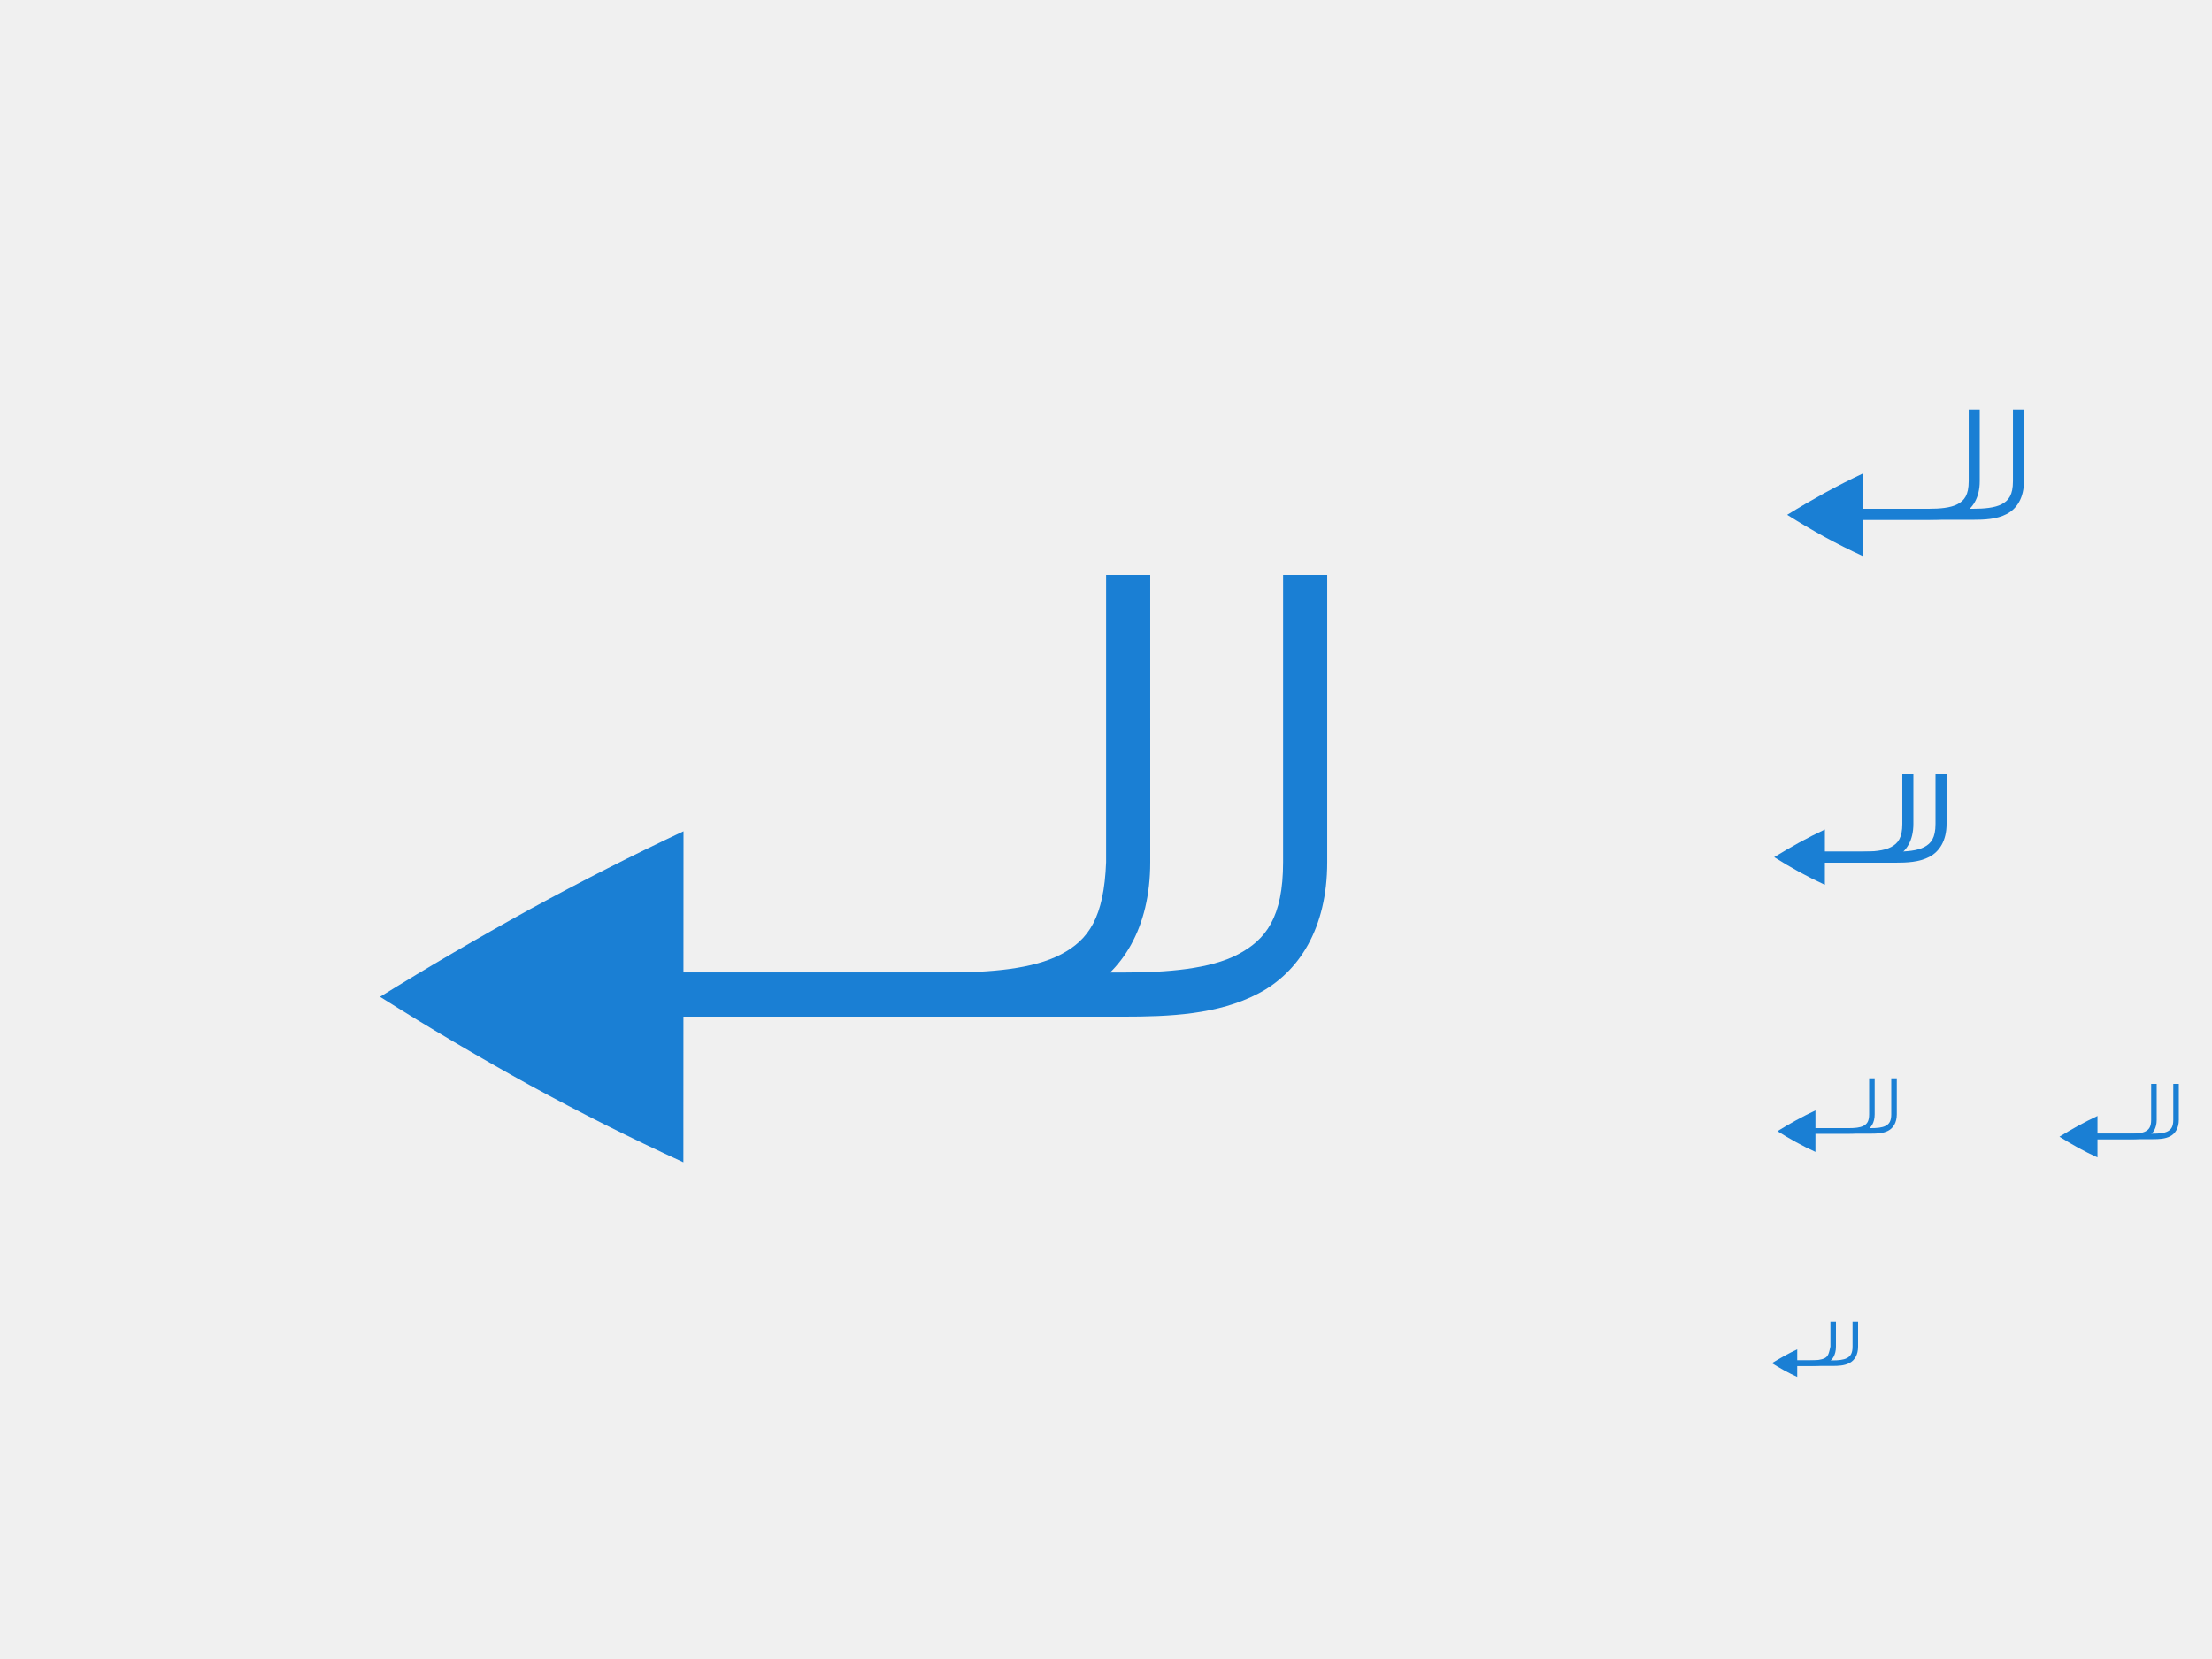
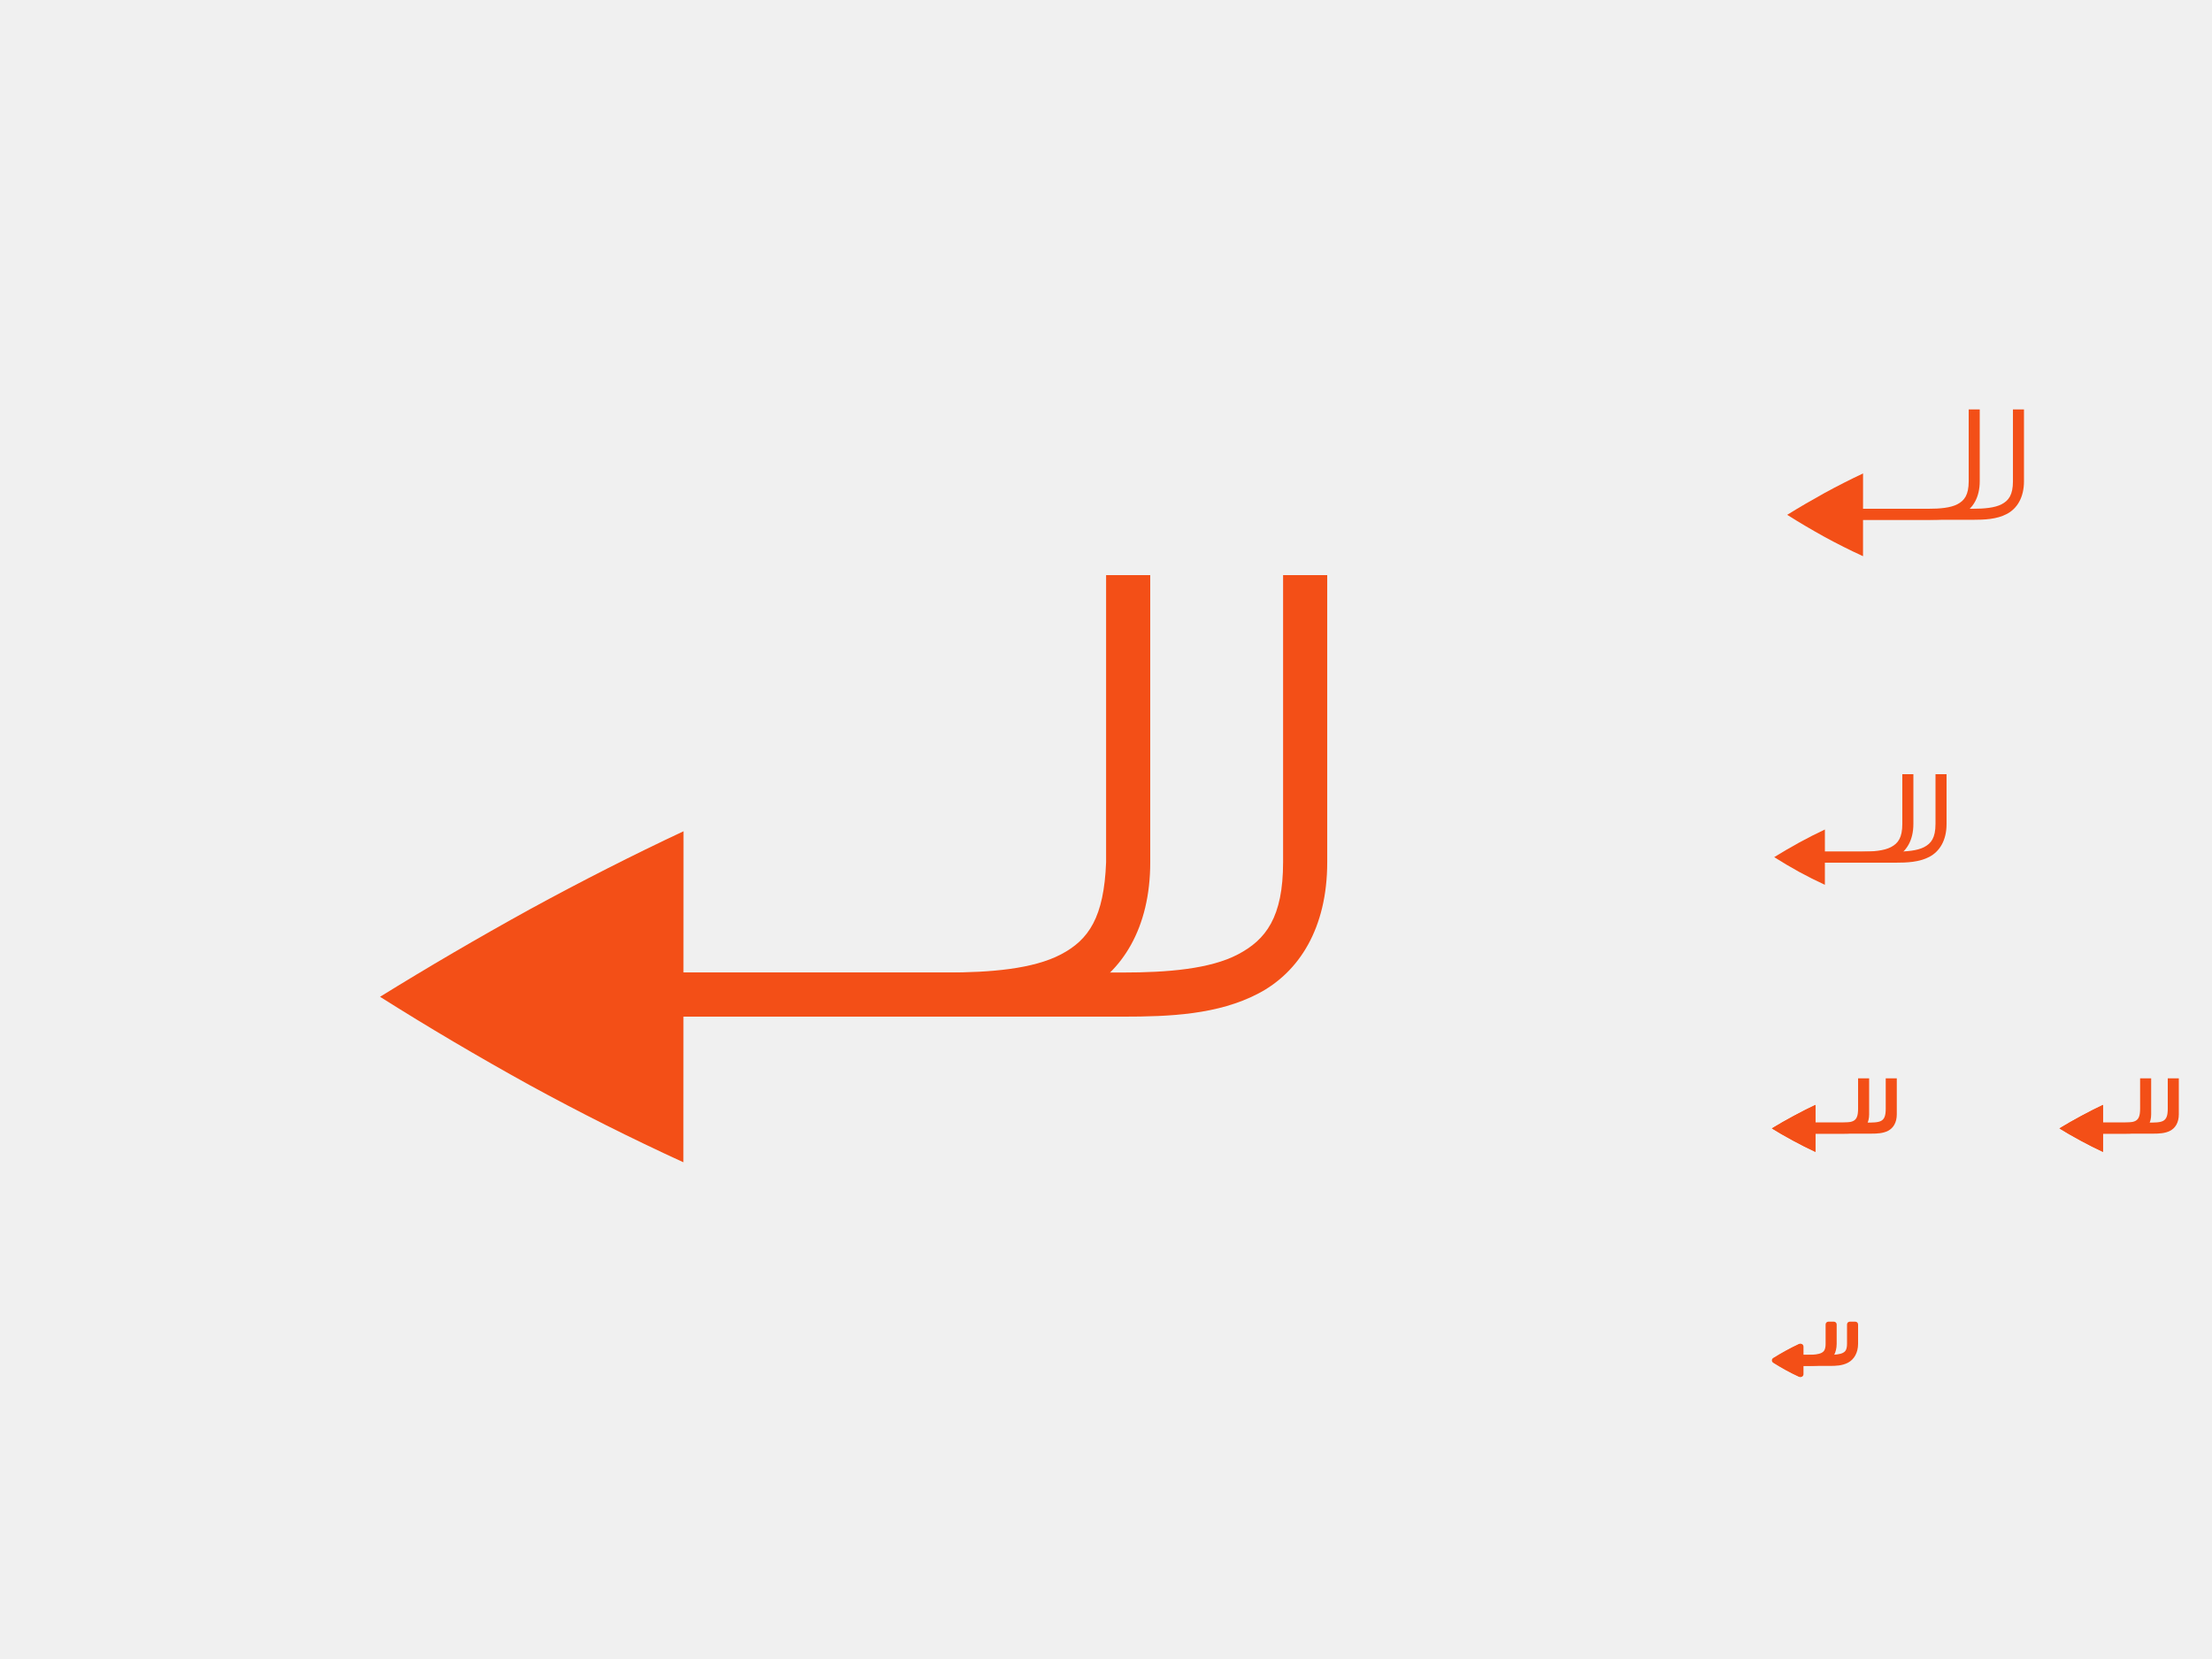
<svg xmlns="http://www.w3.org/2000/svg" xmlns:ns1="http://www.openswatchbook.org/uri/2009/osb" xmlns:xlink="http://www.w3.org/1999/xlink" width="400" height="300" id="svg11300" version="1.0" style="display:inline;enable-background:new">
  <defs id="defs3">
    <clipPath clipPathUnits="userSpaceOnUse" id="clipPath9430">
      <path id="path9432" d="m 166.062,-196 h 179.875 C 491.235,-196 512,-175.287 512,-30.125 v 148.25 C 512,263.286 491.235,284 345.938,284 H 166.062 C 20.765,284 0,263.286 0,118.125 V -30.125 C 0,-175.287 20.765,-196 166.062,-196 Z" style="color:#000000;display:inline;overflow:visible;visibility:visible;fill:#ffffff;fill-opacity:1;fill-rule:nonzero;stroke:none;stroke-width:1;marker:none;enable-background:new" />
    </clipPath>
    <clipPath clipPathUnits="userSpaceOnUse" id="clipPath1082">
      <path id="path1084" d="M 361.938,-212 C 507.235,-212 528,-191.287 528,-46.125 V 70.125 C 528,215.286 507.235,236 361.938,236 H 214.062 C 68.765,236 48,215.286 48,70.125 V -46.125 C 48,-191.287 68.765,-212 214.062,-212 Z" style="display:inline;opacity:1;fill:#8c59d9;fill-opacity:1;stroke:none;stroke-width:2;stroke-linecap:round;stroke-linejoin:round;stroke-miterlimit:4;stroke-dasharray:none;stroke-dashoffset:0;stroke-opacity:1;enable-background:new" />
    </clipPath>
    <clipPath clipPathUnits="userSpaceOnUse" id="clipPath994">
      <path style="color:#000000;display:inline;overflow:visible;visibility:visible;fill:#cdcdcd;fill-opacity:1;fill-rule:nonzero;stroke:none;stroke-width:2;stroke-miterlimit:4;stroke-dasharray:none;stroke-opacity:1;marker:none;enable-background:accumulate" d="m 335.731,62 c -8.824,0 -9.774,0.906 -9.73,9.748 V 84 96.252 c -0.043,8.842 0.906,9.748 9.73,9.748 h 16.539 c 8.824,0 9.73,-0.906 9.73,-9.748 V 84 71.748 C 362.001,62.906 361.094,62 352.27,62 Z" id="path996" />
    </clipPath>
    <clipPath clipPathUnits="userSpaceOnUse" id="clipPath994-5">
      <path style="color:#000000;display:inline;overflow:visible;visibility:visible;fill:#cdcdcd;fill-opacity:1;fill-rule:nonzero;stroke:none;stroke-width:2;stroke-miterlimit:4;stroke-dasharray:none;stroke-opacity:1;marker:none;enable-background:accumulate" d="m 335.731,62 c -8.824,0 -9.774,0.906 -9.73,9.748 V 84 96.252 c -0.043,8.842 0.906,9.748 9.73,9.748 h 16.539 c 8.824,0 9.73,-0.906 9.73,-9.748 V 84 71.748 C 362.001,62.906 361.094,62 352.27,62 Z" id="path996-3" />
    </clipPath>
    <clipPath clipPathUnits="userSpaceOnUse" id="clipPath971">
      <path style="color:#000000;display:inline;overflow:visible;visibility:visible;opacity:1;fill:#46a926;fill-opacity:1;fill-rule:nonzero;stroke:none;stroke-width:2;stroke-miterlimit:4;stroke-dasharray:none;stroke-opacity:1;marker:none;enable-background:accumulate" d="m 327.865,189 c -4.412,0 -4.887,0.453 -4.865,4.874 V 200 206.126 C 322.978,210.547 323.453,211 327.865,211 h 8.27 C 340.547,211 341,210.547 341,206.126 V 200 193.874 C 341,189.453 340.547,189 336.135,189 Z" id="path973" />
    </clipPath>
    <clipPath clipPathUnits="userSpaceOnUse" id="clipPath983">
      <path id="path985" d="m 325.096,237 c -2.808,0 -3.11,0.288 -3.096,3.102 V 244 v 3.898 c -0.014,2.813 0.288,3.102 3.096,3.102 h 5.808 C 333.712,251 334,250.712 334,247.898 V 244 240.102 C 334,237.288 333.712,237 330.904,237 Z" style="color:#000000;display:inline;overflow:visible;visibility:visible;opacity:1;fill:#46a926;fill-opacity:1;fill-rule:nonzero;stroke:none;stroke-width:2;stroke-miterlimit:4;stroke-dasharray:none;stroke-opacity:1;marker:none;enable-background:accumulate" />
    </clipPath>
    <clipPath clipPathUnits="userSpaceOnUse" id="clipPath959">
      <path style="color:#000000;display:inline;overflow:visible;visibility:visible;opacity:1;fill:#46a926;fill-opacity:1;fill-rule:nonzero;stroke:none;stroke-width:2;stroke-miterlimit:4;stroke-dasharray:none;stroke-opacity:1;marker:none;enable-background:accumulate" d="m 330.193,134 c -5.615,0 -6.22,0.577 -6.192,6.204 v 7.796 7.796 c -0.028,5.627 0.577,6.204 6.192,6.204 h 11.615 c 5.615,0 6.192,-0.577 6.192,-6.204 v -7.796 -7.796 c 0,-5.627 -0.577,-6.204 -6.192,-6.204 z" id="path961" />
    </clipPath>
    <linearGradient id="linearGradient3045">
      <stop id="stop3047" offset="0" style="stop-color:#847784;stop-opacity:0.996" />
      <stop id="stop3049" offset="1" style="stop-color:#695f69;stop-opacity:1" />
    </linearGradient>
    <linearGradient id="linearGradient4213">
      <stop style="stop-color:#b1d7f3;stop-opacity:1" offset="0" id="stop4215" />
      <stop style="stop-color:#8fafda;stop-opacity:1" offset="1" id="stop4217" />
    </linearGradient>
    <linearGradient ns1:paint="gradient" id="linearGradient5460">
      <stop id="stop5462" offset="0" style="stop-color:#e6e6e6;stop-opacity:1" />
      <stop id="stop5464" offset="1" style="stop-color:#ffffff;stop-opacity:1" />
    </linearGradient>
    <linearGradient ns1:paint="solid" id="linearGradient5476">
      <stop id="stop5478" offset="0" style="stop-color:#772953;stop-opacity:1;" />
    </linearGradient>
    <filter color-interpolation-filters="sRGB" id="filter4154">
      <feComposite operator="arithmetic" k4="0" result="composite1" k1="0" k2="1" k3="0" in2="SourceGraphic" id="feComposite4156" />
      <feColorMatrix in="composite1" result="colormatrix1" values="0" type="saturate" id="feColorMatrix4158" />
      <feFlood flood-color="rgb(72,59,72)" result="flood1" id="feFlood4160" />
      <feBlend in="flood1" in2="colormatrix1" mode="multiply" result="blend1" id="feBlend4162" />
      <feBlend result="blend2" in2="blend1" mode="screen" id="feBlend4164" />
      <feColorMatrix in="blend2" result="colormatrix2" values="1" type="saturate" id="feColorMatrix4166" />
      <feComposite in="colormatrix2" in2="SourceGraphic" result="composite2" operator="in" id="feComposite4168" />
    </filter>
    <clipPath id="clipPath3062" clipPathUnits="userSpaceOnUse">
      <rect y="-194.968" x="34.168" height="445.935" width="475.665" id="rect3064" style="color:#000000;fill:url(#linearGradient3066);fill-opacity:1;fill-rule:nonzero;stroke:none;stroke-width:40;marker:none;visibility:visible;display:inline;overflow:visible;enable-background:new" />
    </clipPath>
    <linearGradient y2="288" x2="256" y1="50" x1="256" gradientTransform="matrix(1.858065,0,0,1.873679,4.438713,-288.6517)" gradientUnits="userSpaceOnUse" id="linearGradient3066" xlink:href="#linearGradient3045" />
    <linearGradient xlink:href="#linearGradient876" id="linearGradient11065" x1="104" y1="44" x2="200" y2="268" gradientUnits="userSpaceOnUse" gradientTransform="translate(18.76629,58.79364)" />
    <linearGradient id="linearGradient876">
      <stop style="stop-color:#1a7fd4;stop-opacity:1;" offset="0" id="stop872" />
      <stop style="stop-color:#37a6e6;stop-opacity:1" offset="1" id="stop874" />
    </linearGradient>
-     <filter style="color-interpolation-filters:sRGB" id="filter3014" x="-1.1359458e-05" width="1" y="-1.7793133e-05" height="1">
+     <filter style="color-interpolation-filters:sRGB" id="filter3014" x="-0" width="1.001" y="-0" height="1.001">
      <feGaussianBlur stdDeviation="0.002" id="feGaussianBlur3016" />
-     </filter>
-     <filter style="color-interpolation-filters:sRGB" id="filter3014-6" x="-1.1359458e-05" width="1" y="-1.7793132e-05" height="1">
-       <feGaussianBlur stdDeviation="0.002" id="feGaussianBlur3016-2" />
    </filter>
    <filter style="color-interpolation-filters:sRGB" id="filter3014-6-7" x="-1.1359458e-05" width="1" y="-1.7793132e-05" height="1">
      <feGaussianBlur stdDeviation="0.002" id="feGaussianBlur3016-2-0" />
    </filter>
    <filter style="color-interpolation-filters:sRGB" id="filter3014-6-7-0" x="-1.1359458e-05" width="1" y="-1.7793132e-05" height="1">
      <feGaussianBlur stdDeviation="0.002" id="feGaussianBlur3016-2-0-6" />
    </filter>
    <filter style="color-interpolation-filters:sRGB" id="filter3014-7" x="-1.1359458e-05" width="1" y="-1.7793132e-05" height="1">
      <feGaussianBlur stdDeviation="0.002" id="feGaussianBlur3016-5" />
+     </filter>
+     <filter style="color-interpolation-filters:sRGB" id="filter3014-3" x="-1.1359458e-05" width="1" y="-1.7793132e-05" height="1">
+       <feGaussianBlur stdDeviation="0.002" id="feGaussianBlur3016-6" />
    </filter>
  </defs>
  <g style="display:inline" id="layer1">
    <g style="display:none" id="layer7">
      <text y="-8.255" xml:space="preserve" x="19.007" style="font-style:normal;font-variant:normal;font-weight:normal;font-stretch:normal;line-height:0%;font-family:'DejaVu Sans';-inkscape-font-specification:'DejaVu Sans';display:inline;fill:#000000;fill-opacity:1;stroke:none;enable-background:new" id="context">
        <tspan style="font-style:normal;font-variant:normal;font-weight:normal;font-stretch:normal;font-size:18px;line-height:1.25;font-family:'DejaVu Sans';-inkscape-font-specification:'DejaVu Sans'" y="-8.255" x="19.007" id="tspan3933">actions</tspan>
      </text>
      <text y="-8.255" xml:space="preserve" x="146.488" style="font-style:normal;font-variant:normal;font-weight:bold;font-stretch:normal;line-height:0%;font-family:'DejaVu Sans';-inkscape-font-specification:'DejaVu Sans Bold';text-align:start;writing-mode:lr-tb;text-anchor:start;display:inline;fill:#000000;fill-opacity:1;stroke:none;enable-background:new" id="icon-name">
        <tspan style="font-style:normal;font-variant:normal;font-weight:bold;font-stretch:normal;font-size:18px;line-height:1.25;font-family:'DejaVu Sans';-inkscape-font-specification:'DejaVu Sans Bold'" y="-8.255" x="146.488" id="tspan924">mail-reply-all</tspan>
      </text>
      <rect style="display:inline;overflow:visible;visibility:visible;fill:#cdcdcd;fill-opacity:1;fill-rule:nonzero;stroke:none;stroke-width:2;marker:none;enable-background:accumulate" id="rect16x16" width="16" height="16" x="320" y="236" />
      <rect style="display:inline;overflow:visible;visibility:visible;fill:#cdcdcd;fill-opacity:1;fill-rule:nonzero;stroke:none;stroke-width:2;marker:none;enable-background:accumulate" id="rect24x24" width="24" height="24" x="320" y="188" />
      <rect style="display:inline;overflow:visible;visibility:visible;fill:#cdcdcd;fill-opacity:1;fill-rule:nonzero;stroke:none;stroke-width:2;marker:none;enable-background:accumulate" id="rect32x32" width="32" height="32" x="320" y="132" />
      <rect y="60" x="320" height="48" width="48" id="rect48x48" style="display:inline;overflow:visible;visibility:visible;fill:#cdcdcd;fill-opacity:1;fill-rule:nonzero;stroke:none;stroke-width:2;marker:none;enable-background:accumulate" />
      <rect style="display:inline;overflow:visible;visibility:visible;fill:#cdcdcd;fill-opacity:1;fill-rule:nonzero;stroke:none;stroke-width:2;marker:none;enable-background:accumulate" id="rect3951" width="256" height="256" x="24" y="28" />
      <rect style="display:inline;overflow:visible;visibility:visible;fill:#cdcdcd;fill-opacity:1;fill-rule:nonzero;stroke:none;stroke-width:2;marker:none;enable-background:accumulate" id="rect24x24-5" width="22" height="22" x="372" y="190" />
    </g>
-     <g id="layer2" style="display:inline;filter:url(#filter3014)">
-       <g fill="#808080" id="g1758" transform="translate(320,235)" style="stroke-width:100000">
-         <path d="M 16,8.5 C 16,10 15.36,10.993 14.442,11.474 13.525,11.956 12.423,12 11.371,12 h -8.54 v -1 h 8.54 c 1.012,0 1.976,-0.08 2.606,-0.411 C 14.608,10.258 15,9.75 15,8.5 V 4 h 1 z" font-family="sans-serif" font-weight="400" overflow="visible" style="font-variant-ligatures:none;font-variant-position:normal;font-variant-caps:normal;font-variant-numeric:normal;font-variant-alternates:normal;font-feature-settings:normal;text-indent:0;text-decoration:none;text-decoration-line:none;text-decoration-style:solid;text-decoration-color:#000000;text-transform:none;shape-padding:0;isolation:auto;mix-blend-mode:normal;fill:#1a7fd4;fill-opacity:1" white-space="normal" id="path1754" />
-         <path d="M 5,9 4.998,14 A 36.975,36.975 0 0 1 2.675,12.834 C 1.895,12.403 1.141,11.958 0.416,11.5 1.141,11.051 1.894,10.611 2.676,10.18 3.464,9.75 4.238,9.357 4.999,9 Z" overflow="visible" id="path1756" style="fill:#1a7fd4;fill-opacity:1" />
-       </g>
-       <g fill="#808080" id="g1758-3" transform="matrix(2.000023,0,0,2.000036,319.9993,132.0002)" style="display:inline;stroke-width:49999.3;filter:url(#filter3014);enable-background:new">
-         <path d="M 16,8.5 C 16,10 15.36,10.993 14.442,11.474 13.525,11.956 12.423,12 11.371,12 h -8.54 v -1 h 8.54 c 1.012,0 1.976,-0.08 2.606,-0.411 C 14.608,10.258 15,9.75 15,8.5 V 4 h 1 z" font-family="sans-serif" font-weight="400" overflow="visible" style="font-variant-ligatures:none;font-variant-position:normal;font-variant-caps:normal;font-variant-numeric:normal;font-variant-alternates:normal;font-feature-settings:normal;text-indent:0;text-decoration:none;text-decoration-line:none;text-decoration-style:solid;text-decoration-color:#000000;text-transform:none;shape-padding:0;isolation:auto;mix-blend-mode:normal;fill:#1a7fd4;fill-opacity:1;stroke-width:24999.3" white-space="normal" id="path1754-6" />
-         <path d="M 5,9 4.998,14 A 36.975,36.975 0 0 1 2.675,12.834 C 1.895,12.403 1.141,11.958 0.416,11.5 1.141,11.051 1.894,10.611 2.676,10.18 3.464,9.75 4.238,9.357 4.999,9 Z" overflow="visible" id="path1756-7" style="fill:#1a7fd4;fill-opacity:1;stroke-width:24999.3" />
-       </g>
-       <g fill="#808080" id="g1758-5" transform="translate(377.5842,191.9998)" style="display:inline;stroke-width:100000;filter:url(#filter3014);enable-background:new">
-         <path d="m 16.416,10.5 c 0,1.5 -0.64,2.493 -1.558,2.974 -0.917,0.482 -2.019,0.526 -3.071,0.526 h -14.54 v -1 h 14.54 c 1.012,0 1.976,-0.08 2.606,-0.411 0.631,-0.331 1.023,-0.839 1.023,-2.089 V 4 h 1 z" font-family="sans-serif" font-weight="400" overflow="visible" style="font-variant-ligatures:none;font-variant-position:normal;font-variant-caps:normal;font-variant-numeric:normal;font-variant-alternates:normal;font-feature-settings:normal;text-indent:0;text-decoration:none;text-decoration-line:none;text-decoration-style:solid;text-decoration-color:#000000;text-transform:none;shape-padding:0;isolation:auto;mix-blend-mode:normal;fill:#1a7fd4;fill-opacity:1" white-space="normal" id="path1754-3" />
-         <path d="m 1.708,9.8 -0.003,7.5 c -1.182,-0.542 -2.344,-1.125 -3.485,-1.749 -1.17,-0.646 -2.301,-1.314 -3.389,-2.001 1.087,-0.673 2.217,-1.333 3.39,-1.98 1.182,-0.645 2.343,-1.234 3.485,-1.77 z" overflow="visible" id="path1756-5" style="fill:#1a7fd4;fill-opacity:1;stroke-width:0.5" />
-       </g>
-       <g fill="#808080" id="g1758-5-9" transform="translate(326.5844,191.0002)" style="display:inline;stroke-width:100000;filter:url(#filter3014-6);enable-background:new">
-         <path d="m 16.416,10.5 c 0,1.5 -0.64,2.493 -1.558,2.974 -0.917,0.482 -2.019,0.526 -3.071,0.526 h -14.54 v -1 h 14.54 c 1.012,0 1.976,-0.08 2.606,-0.411 0.631,-0.331 1.023,-0.839 1.023,-2.089 V 4 h 1 z" font-family="sans-serif" font-weight="400" overflow="visible" style="font-variant-ligatures:none;font-variant-position:normal;font-variant-caps:normal;font-variant-numeric:normal;font-variant-alternates:normal;font-feature-settings:normal;text-indent:0;text-decoration:none;text-decoration-line:none;text-decoration-style:solid;text-decoration-color:#000000;text-transform:none;shape-padding:0;isolation:auto;mix-blend-mode:normal;fill:#1a7fd4;fill-opacity:1" white-space="normal" id="path1754-3-1" />
-         <path d="m 1.708,9.8 -0.003,7.5 c -1.182,-0.542 -2.344,-1.125 -3.485,-1.749 -1.17,-0.646 -2.301,-1.314 -3.389,-2.001 1.087,-0.673 2.217,-1.333 3.39,-1.98 1.182,-0.645 2.343,-1.234 3.485,-1.77 z" overflow="visible" id="path1756-5-2" style="fill:#1a7fd4;fill-opacity:1;stroke-width:0.5" />
-       </g>
-       <g fill="#808080" id="g1758-5-9-9" transform="matrix(1.994974,0,0,1.994987,333.4925,66.06517)" style="display:inline;stroke-width:50125.8;filter:url(#filter3014-6-7);enable-background:new">
-         <path d="m 16.295,10.5 c 0,1.5 -0.64,2.493 -1.558,2.974 -0.917,0.482 -2.019,0.526 -3.071,0.526 H -2.874 V 13 H 11.666 c 1.012,0 1.976,-0.08 2.606,-0.411 0.631,-0.331 1.023,-0.839 1.023,-2.089 V 3.995 h 1 z" font-family="sans-serif" font-weight="400" overflow="visible" style="font-variant-ligatures:none;font-variant-position:normal;font-variant-caps:normal;font-variant-numeric:normal;font-variant-alternates:normal;font-feature-settings:normal;text-indent:0;text-decoration:none;text-decoration-line:none;text-decoration-style:solid;text-decoration-color:#000000;text-transform:none;shape-padding:0;isolation:auto;mix-blend-mode:normal;fill:#1a7fd4;fill-opacity:1;stroke-width:25126" white-space="normal" id="path1754-3-1-3" />
-         <path d="m 1.708,9.8 -0.003,7.5 c -1.182,-0.542 -2.344,-1.125 -3.485,-1.749 -1.17,-0.646 -2.301,-1.314 -3.389,-2.001 1.087,-0.673 2.217,-1.333 3.39,-1.98 1.182,-0.645 2.343,-1.234 3.485,-1.77 z" overflow="visible" id="path1756-5-2-6" style="fill:#1a7fd4;fill-opacity:1;stroke-width:0.251" />
-       </g>
-       <g fill="#808080" id="g1758-5-9-9-2" transform="matrix(7.97994,0,0,7.98007,109.9707,72.12172)" style="display:inline;stroke-width:12531.3;filter:url(#filter3014-6-7-0);enable-background:new">
-         <path d="m 16.295,10.5 c 0,1.5 -0.64,2.493 -1.558,2.974 -0.917,0.482 -2.019,0.526 -3.071,0.526 H -2.874 V 13 H 11.666 c 1.012,0 1.976,-0.08 2.606,-0.411 0.631,-0.331 1.023,-0.839 1.023,-2.089 V 3.995 h 1 z" font-family="sans-serif" font-weight="400" overflow="visible" style="font-variant-ligatures:none;font-variant-position:normal;font-variant-caps:normal;font-variant-numeric:normal;font-variant-alternates:normal;font-feature-settings:normal;text-indent:0;text-decoration:none;text-decoration-line:none;text-decoration-style:solid;text-decoration-color:#000000;text-transform:none;shape-padding:0;isolation:auto;mix-blend-mode:normal;fill:#1a7fd4;fill-opacity:1;stroke-width:6281.43" white-space="normal" id="path1754-3-1-3-6" />
-         <path d="m 1.708,9.8 -0.003,7.5 c -1.182,-0.542 -2.344,-1.125 -3.485,-1.749 -1.17,-0.646 -2.301,-1.314 -3.389,-2.001 1.087,-0.673 2.217,-1.333 3.39,-1.98 1.182,-0.645 2.343,-1.234 3.485,-1.77 z" overflow="visible" id="path1756-5-2-6-1" style="fill:#1a7fd4;fill-opacity:1;stroke-width:0.063" />
-       </g>
-       <g fill="#808080" id="g1758-8" transform="translate(320,235)" style="display:inline;stroke-width:100000;filter:url(#filter3014);enable-background:new">
-         <path d="m 11.999,8.5 c 0,1.5 -0.64,2.493 -1.558,2.974 C 9.524,11.956 8.422,12 7.37,12 H 2.831 v -1 h 4.54 c 1.012,0 1.976,-0.08 2.606,-0.411 0.631,-0.331 0.752,-0.869 1.023,-2.089 V 4 h 1 z" font-family="sans-serif" font-weight="400" overflow="visible" style="font-variant-ligatures:none;font-variant-position:normal;font-variant-caps:normal;font-variant-numeric:normal;font-variant-alternates:normal;font-feature-settings:normal;text-indent:0;text-decoration:none;text-decoration-line:none;text-decoration-style:solid;text-decoration-color:#000000;text-transform:none;shape-padding:0;isolation:auto;mix-blend-mode:normal;fill:#1a7fd4;fill-opacity:1" white-space="normal" id="path1754-7" />
-       </g>
-       <path d="m 390,202.5 c 0,1.5 -0.64,2.493 -1.558,2.974 -0.917,0.482 -2.019,0.526 -3.071,0.526 h -10.54 v -1 h 10.54 c 1.012,0 1.976,-0.08 2.606,-0.411 0.631,-0.331 1.023,-0.839 1.023,-2.089 v -6.5 h 1 z" font-family="sans-serif" font-weight="400" overflow="visible" style="font-variant-ligatures:none;font-variant-position:normal;font-variant-caps:normal;font-variant-numeric:normal;font-variant-alternates:normal;font-feature-settings:normal;text-indent:0;text-decoration:none;text-decoration-line:none;text-decoration-style:solid;text-decoration-color:#000000;text-transform:none;shape-padding:0;display:inline;isolation:auto;mix-blend-mode:normal;fill:#1a7fd4;fill-opacity:1;stroke-width:100000;filter:url(#filter3014);enable-background:new" white-space="normal" id="path1754-3-2" />
-       <path d="m 339,201.5 c 0,1.5 -0.64,2.493 -1.558,2.974 -0.917,0.482 -2.019,0.526 -3.071,0.526 h -10.54 v -1 h 10.54 c 1.012,0 1.976,-0.08 2.606,-0.411 0.631,-0.331 1.023,-0.839 1.023,-2.089 v -6.5 h 1 z" font-family="sans-serif" font-weight="400" overflow="visible" style="font-variant-ligatures:none;font-variant-position:normal;font-variant-caps:normal;font-variant-numeric:normal;font-variant-alternates:normal;font-feature-settings:normal;text-indent:0;text-decoration:none;text-decoration-line:none;text-decoration-style:solid;text-decoration-color:#000000;text-transform:none;shape-padding:0;display:inline;isolation:auto;mix-blend-mode:normal;fill:#1a7fd4;fill-opacity:1;stroke-width:100000;filter:url(#filter3014-6);enable-background:new" white-space="normal" id="path1754-3-1-2" />
-       <g fill="#808080" id="g1758-3-9" transform="matrix(2.000023,0,0,2.000036,319.9993,132.0002)" style="display:inline;stroke-width:49999.3;filter:url(#filter3014-7);enable-background:new">
-         <path d="m 13,8.5 c 0,1.5 -0.64,2.493 -1.558,2.974 C 10.525,11.956 9.423,12 8.371,12 H 2.831 v -1 h 5.54 c 1.012,0 1.976,-0.08 2.606,-0.411 0.631,-0.331 1.023,-0.839 1.023,-2.089 V 4 h 1 z" font-family="sans-serif" font-weight="400" overflow="visible" style="font-variant-ligatures:none;font-variant-position:normal;font-variant-caps:normal;font-variant-numeric:normal;font-variant-alternates:normal;font-feature-settings:normal;text-indent:0;text-decoration:none;text-decoration-line:none;text-decoration-style:solid;text-decoration-color:#000000;text-transform:none;shape-padding:0;isolation:auto;mix-blend-mode:normal;fill:#1a7fd4;fill-opacity:1;stroke-width:24999.3" white-space="normal" id="path1754-6-2" />
-       </g>
-       <path d="m 358,87.013 c 0,2.992 -1.277,4.973 -3.108,5.933 -1.829,0.962 -4.028,1.049 -6.127,1.049 H 327.758 V 92 h 21.007 c 2.019,0 3.942,-0.16 5.199,-0.82 1.259,-0.66 2.041,-1.674 2.041,-4.168 V 74.035 h 1.995 z" font-family="sans-serif" font-weight="400" overflow="visible" style="font-variant-ligatures:none;font-variant-position:normal;font-variant-caps:normal;font-variant-numeric:normal;font-variant-alternates:normal;font-feature-settings:normal;text-indent:0;text-decoration:none;text-decoration-line:none;text-decoration-style:solid;text-decoration-color:#000000;text-transform:none;shape-padding:0;display:inline;isolation:auto;mix-blend-mode:normal;fill:#1a7fd4;fill-opacity:1;stroke-width:50125.9;filter:url(#filter3014-6-7);enable-background:new" white-space="normal" id="path1754-3-1-3-8" />
-       <path d="m 208,155.912 c 0,11.97 -5.107,19.894 -12.433,23.733 -7.318,3.846 -16.111,4.198 -24.506,4.198 H 87.032 v -7.98 h 84.028 c 8.076,0 15.768,-0.638 20.796,-3.28 5.035,-2.641 7.779,-6.703 8.163,-16.67 V 104.002 h 7.98 z" font-family="sans-serif" font-weight="400" overflow="visible" style="font-variant-ligatures:none;font-variant-position:normal;font-variant-caps:normal;font-variant-numeric:normal;font-variant-alternates:normal;font-feature-settings:normal;text-indent:0;text-decoration:none;text-decoration-line:none;text-decoration-style:solid;text-decoration-color:#000000;text-transform:none;shape-padding:0;display:inline;isolation:auto;mix-blend-mode:normal;fill:#1a7fd4;fill-opacity:1;stroke-width:50125.8;filter:url(#filter3014-6-7-0);enable-background:new" white-space="normal" id="path1754-3-1-3-6-9" />
+     <g id="layer2" style="display:inline;">
+       <path d="m 16.295,10.5 c 0,1.5 -0.64,2.493 -1.558,2.974 -0.917,0.482 -2.019,0.526 -3.071,0.526 H -2.874 V 13 H 11.666 c 1.012,0 1.976,-0.08 2.606,-0.411 0.631,-0.331 1.023,-0.839 1.023,-2.089 V 3.995 h 1 z" font-family="sans-serif" font-weight="400" overflow="visible" style="font-variant-ligatures:none;font-variant-position:normal;font-variant-caps:normal;font-variant-numeric:normal;font-variant-alternates:normal;font-feature-settings:normal;text-indent:0;text-decoration:none;text-decoration-line:none;text-decoration-style:solid;text-decoration-color:#000000;text-transform:none;shape-padding:0;isolation:auto;mix-blend-mode:normal;fill:#f34f17;fill-opacity:1;stroke-width:25126;filter:url(#filter3014-6-7)" white-space="normal" id="path1754-3-1-3" transform="matrix(1.994974,0,0,1.994987,333.4925,66.06517)" />
+       <path d="m 1.708,9.8 -0.003,7.5 c -1.182,-0.542 -2.344,-1.125 -3.485,-1.749 -1.17,-0.646 -2.301,-1.314 -3.389,-2.001 1.087,-0.673 2.217,-1.333 3.39,-1.98 1.182,-0.645 2.343,-1.234 3.485,-1.77 z" overflow="visible" id="path1756-5-2-6" style="fill:#f34f17;fill-opacity:1;stroke-width:0.251;filter:url(#filter3014-6-7)" transform="matrix(1.994974,0,0,1.994987,333.4925,66.06517)" />
+       <path d="M 16,8.5 C 16,10 15.36,10.993 14.442,11.474 13.525,11.956 12.423,12 11.371,12 h -8.54 v -1 h 8.54 c 1.012,0 1.976,-0.08 2.606,-0.411 C 14.608,10.258 15,9.75 15,8.5 V 4 h 1 z" font-family="sans-serif" font-weight="400" overflow="visible" style="font-variant-ligatures:none;font-variant-position:normal;font-variant-caps:normal;font-variant-numeric:normal;font-variant-alternates:normal;font-feature-settings:normal;text-indent:0;text-decoration:none;text-decoration-line:none;text-decoration-style:solid;text-decoration-color:#000000;text-transform:none;shape-padding:0;isolation:auto;mix-blend-mode:normal;fill:#f34f17;fill-opacity:1;stroke-width:24999.3;filter:url(#filter3014)" white-space="normal" id="path1754-6" transform="matrix(2.000023,0,0,2.000036,319.9993,132.0002)" />
+       <path d="M 5,9 4.998,14 A 36.975,36.975 0 0 1 2.675,12.834 C 1.895,12.403 1.141,11.958 0.416,11.5 1.141,11.051 1.894,10.611 2.676,10.18 3.464,9.75 4.238,9.357 4.999,9 Z" overflow="visible" id="path1756-7" style="fill:#f34f17;fill-opacity:1;stroke-width:24999.3;filter:url(#filter3014)" transform="matrix(2.000023,0,0,2.000036,319.9993,132.0002)" />
+       <path d="m 16.295,10.5 c 0,1.5 -0.64,2.493 -1.558,2.974 -0.917,0.482 -2.019,0.526 -3.071,0.526 H -2.874 V 13 H 11.666 c 1.012,0 1.976,-0.08 2.606,-0.411 0.631,-0.331 1.023,-0.839 1.023,-2.089 V 3.995 h 1 z" font-family="sans-serif" font-weight="400" overflow="visible" style="font-variant-ligatures:none;font-variant-position:normal;font-variant-caps:normal;font-variant-numeric:normal;font-variant-alternates:normal;font-feature-settings:normal;text-indent:0;text-decoration:none;text-decoration-line:none;text-decoration-style:solid;text-decoration-color:#000000;text-transform:none;shape-padding:0;isolation:auto;mix-blend-mode:normal;fill:#f34f17;fill-opacity:1;stroke-width:6281.43;filter:url(#filter3014-6-7-0)" white-space="normal" id="path1754-3-1-3-6" transform="matrix(7.97994,0,0,7.98007,109.9707,72.12172)" />
+       <path d="m 1.708,9.8 -0.003,7.5 c -1.182,-0.542 -2.344,-1.125 -3.485,-1.749 -1.17,-0.646 -2.301,-1.314 -3.389,-2.001 1.087,-0.673 2.217,-1.333 3.39,-1.98 1.182,-0.645 2.343,-1.234 3.485,-1.77 z" overflow="visible" id="path1756-5-2-6-1" style="fill:#f34f17;fill-opacity:1;stroke-width:0.063;filter:url(#filter3014-6-7-0)" transform="matrix(7.97994,0,0,7.98007,109.9707,72.12172)" />
+       <path d="m 13,8.5 c 0,1.5 -0.64,2.493 -1.558,2.974 C 10.525,11.956 9.423,12 8.371,12 H 2.831 v -1 h 5.54 c 1.012,0 1.976,-0.08 2.606,-0.411 0.631,-0.331 1.023,-0.839 1.023,-2.089 V 4 h 1 z" font-family="sans-serif" font-weight="400" overflow="visible" style="font-variant-ligatures:none;font-variant-position:normal;font-variant-caps:normal;font-variant-numeric:normal;font-variant-alternates:normal;font-feature-settings:normal;text-indent:0;text-decoration:none;text-decoration-line:none;text-decoration-style:solid;text-decoration-color:#000000;text-transform:none;shape-padding:0;isolation:auto;mix-blend-mode:normal;fill:#f34f17;fill-opacity:1;stroke-width:24999.3;filter:url(#filter3014-7)" white-space="normal" id="path1754-6-2" transform="matrix(2.000023,0,0,2.000036,319.9993,132.0002)" />
+       <path d="m 358,87.013 c 0,2.992 -1.277,4.973 -3.108,5.933 -1.829,0.962 -4.028,1.049 -6.127,1.049 H 327.758 V 92 h 21.007 c 2.019,0 3.942,-0.16 5.199,-0.82 1.259,-0.66 2.041,-1.674 2.041,-4.168 V 74.035 h 1.995 z" font-family="sans-serif" font-weight="400" overflow="visible" style="font-variant-ligatures:none;font-variant-position:normal;font-variant-caps:normal;font-variant-numeric:normal;font-variant-alternates:normal;font-feature-settings:normal;text-indent:0;text-decoration:none;text-decoration-line:none;text-decoration-style:solid;text-decoration-color:#000000;text-transform:none;shape-padding:0;display:inline;isolation:auto;mix-blend-mode:normal;fill:#f34f17;fill-opacity:1;stroke-width:50125.9;filter:url(#filter3014-6-7);enable-background:new" white-space="normal" id="path1754-3-1-3-8" />
+       <path d="m 208,155.912 c 0,11.97 -5.107,19.894 -12.433,23.733 -7.318,3.846 -16.111,4.198 -24.506,4.198 H 87.032 v -7.98 h 84.028 c 8.076,0 15.768,-0.638 20.796,-3.28 5.035,-2.641 7.779,-6.703 8.163,-16.67 V 104.002 h 7.98 z" font-family="sans-serif" font-weight="400" overflow="visible" style="font-variant-ligatures:none;font-variant-position:normal;font-variant-caps:normal;font-variant-numeric:normal;font-variant-alternates:normal;font-feature-settings:normal;text-indent:0;text-decoration:none;text-decoration-line:none;text-decoration-style:solid;text-decoration-color:#000000;text-transform:none;shape-padding:0;display:inline;isolation:auto;mix-blend-mode:normal;fill:#f34f17;fill-opacity:1;stroke-width:50125.8;filter:url(#filter3014-6-7-0);enable-background:new" white-space="normal" id="path1754-3-1-3-6-9" />
+       <path id="path966" style="color:#000000;font-style:normal;font-variant:normal;font-weight:normal;font-stretch:normal;font-size:medium;line-height:normal;font-family:sans-serif;font-variant-ligatures:none;font-variant-position:normal;font-variant-caps:normal;font-variant-numeric:normal;font-variant-alternates:normal;font-variant-east-asian:normal;font-feature-settings:normal;font-variation-settings:normal;text-indent:0;text-align:start;text-decoration:none;text-decoration-line:none;text-decoration-style:solid;text-decoration-color:#000000;letter-spacing:normal;word-spacing:normal;text-transform:none;writing-mode:lr-tb;direction:ltr;text-orientation:mixed;dominant-baseline:auto;baseline-shift:baseline;text-anchor:start;white-space:normal;shape-padding:0;shape-margin:0;inline-size:0;clip-rule:nonzero;display:inline;overflow:visible;visibility:visible;isolation:auto;mix-blend-mode:normal;color-interpolation:sRGB;color-interpolation-filters:linearRGB;solid-color:#000000;solid-opacity:1;vector-effect:none;fill:#f34f17;fill-opacity:1;fill-rule:nonzero;stroke:none;stroke-width:1;stroke-linecap:butt;stroke-linejoin:round;stroke-miterlimit:4;stroke-dasharray:none;stroke-dashoffset:0;stroke-opacity:1;color-rendering:auto;image-rendering:auto;shape-rendering:auto;text-rendering:auto;enable-background:accumulate;stop-color:#000000" d="m 321.5,240 c -0.276,3e-5 -0.5,0.224 -0.5,0.5 v 3.5 c 0,1.642 0.742,2.85 1.826,3.418 1.052,0.553 2.237,0.582 3.303,0.582 h 4.873 v 1.5 c -5.7e-4,0.365 0.377,0.608 0.709,0.455 0.798,-0.366 1.583,-0.76 2.354,-1.182 6.7e-4,-6.6e-4 10e-4,-0.001 0.002,-0.002 0.788,-0.435 1.551,-0.886 2.285,-1.35 0.312,-0.197 0.31,-0.653 -0.004,-0.848 -0.732,-0.454 -1.492,-0.897 -2.281,-1.332 -6.6e-4,-6.7e-4 -10e-4,-10e-4 -0.002,-0.002 -0.796,-0.435 -1.579,-0.832 -2.35,-1.193 -0.067,-0.031 -0.139,-0.047 -0.213,-0.047 h -0.002 c -0.276,3e-5 -0.5,0.224 -0.5,0.5 v 1.5 h -4.871 c -0.986,0 -1.9,-0.105 -2.373,-0.354 -0.26,-0.136 -0.418,-0.27 -0.541,-0.496 -0.123,-0.227 -0.215,-0.578 -0.215,-1.15 v -3.5 c -3e-5,-0.276 -0.224,-0.5 -0.5,-0.5 z" transform="matrix(-1,0,0,1,657.0001,-0.99984)" />
+       <path id="path966-7" style="color:#000000;font-style:normal;font-variant:normal;font-weight:normal;font-stretch:normal;font-size:medium;line-height:normal;font-family:sans-serif;font-variant-ligatures:none;font-variant-position:normal;font-variant-caps:normal;font-variant-numeric:normal;font-variant-alternates:normal;font-variant-east-asian:normal;font-feature-settings:normal;font-variation-settings:normal;text-indent:0;text-align:start;text-decoration:none;text-decoration-line:none;text-decoration-style:solid;text-decoration-color:#000000;letter-spacing:normal;word-spacing:normal;text-transform:none;writing-mode:lr-tb;direction:ltr;text-orientation:mixed;dominant-baseline:auto;baseline-shift:baseline;text-anchor:start;white-space:normal;shape-padding:0;shape-margin:0;inline-size:0;clip-rule:nonzero;display:inline;overflow:visible;visibility:visible;isolation:auto;mix-blend-mode:normal;color-interpolation:sRGB;color-interpolation-filters:linearRGB;solid-color:#000000;solid-opacity:1;vector-effect:none;fill:#f34f17;fill-opacity:1;fill-rule:nonzero;stroke:none;stroke-width:1;stroke-linecap:butt;stroke-linejoin:round;stroke-miterlimit:4;stroke-dasharray:none;stroke-dashoffset:0;stroke-opacity:1;filter:url(#filter3014-3);color-rendering:auto;image-rendering:auto;shape-rendering:auto;text-rendering:auto;enable-background:accumulate;stop-color:#000000" d="m 325.5,240 c -0.276,3e-5 -0.5,0.224 -0.5,0.5 v 3.5 c 0,1.642 0.742,2.85 1.826,3.418 1.052,0.553 2.237,0.582 3.303,0.582 h 0.873 v 1.5 c -5.7e-4,0.365 0.377,0.608 0.709,0.455 0.798,-0.366 1.583,-0.76 2.354,-1.182 6.7e-4,-6.6e-4 10e-4,-0.001 0.002,-0.002 0.788,-0.435 1.551,-0.886 2.285,-1.35 0.312,-0.197 0.31,-0.653 -0.004,-0.848 -0.732,-0.454 -1.492,-0.897 -2.281,-1.332 -6.6e-4,-6.7e-4 -10e-4,-10e-4 -0.002,-0.002 -0.796,-0.435 -1.579,-0.832 -2.35,-1.193 -0.067,-0.031 -0.139,-0.047 -0.213,-0.047 h -0.002 c -0.276,3e-5 -0.5,0.224 -0.5,0.5 v 1.5 h -0.871 c -0.986,0 -1.9,-0.105 -2.373,-0.354 -0.26,-0.136 -0.418,-0.27 -0.541,-0.496 -0.123,-0.227 -0.215,-0.578 -0.215,-1.15 v -3.5 c -3e-5,-0.276 -0.224,-0.5 -0.5,-0.5 z" transform="matrix(-1,0,0,1,657.129,-0.99984)" />
+       <path id="path1754-3-1-7" style="font-variant-ligatures:none;font-variant-position:normal;font-variant-caps:normal;font-variant-numeric:normal;font-variant-alternates:normal;font-feature-settings:normal;text-indent:0;text-decoration:none;text-decoration-line:none;text-decoration-style:solid;text-decoration-color:#000000;text-transform:none;shape-padding:0;display:inline;isolation:auto;mix-blend-mode:normal;fill:#f34f17;fill-opacity:1;stroke:none;stroke-width:1;stroke-miterlimit:4;stroke-dasharray:none;enable-background:new" d="M 321,197 321,203.5 c -5e-5,1.5 0.641,2.494 1.559,2.975 0.917,0.482 2.018,0.525 3.07,0.525 h 10.08 l 0.002,3.301 c 2.443,-1.128 5.749,-2.911 7.873,-4.25 -2.296,-1.414 -5.588,-3.174 -7.875,-4.25 -0.003,0.729 -6.7e-4,2.467 0,3.199 H 326.629 c -2.629,0 -3.629,0 -3.629,-2.5 l 2.1e-4,-5.5 z" transform="matrix(-1,0,0,1,664.0003,-2)" />
+       <path id="path1754-3-1-7-5" style="font-variant-ligatures:none;font-variant-position:normal;font-variant-caps:normal;font-variant-numeric:normal;font-variant-alternates:normal;font-feature-settings:normal;text-indent:0;text-decoration:none;text-decoration-line:none;text-decoration-style:solid;text-decoration-color:#000000;text-transform:none;shape-padding:0;display:inline;isolation:auto;mix-blend-mode:normal;fill:#f34f17;fill-opacity:1;stroke:none;stroke-width:1;stroke-miterlimit:4;stroke-dasharray:none;enable-background:new" d="m 326,197 -2.1e-4,6.5 c -5e-5,1.5 0.641,2.494 1.559,2.975 0.917,0.482 2.018,0.525 3.07,0.525 h 5.08 l 0.002,3.301 c 2.443,-1.128 5.749,-2.911 7.873,-4.25 -2.296,-1.414 -5.588,-3.174 -7.875,-4.25 -0.003,0.729 -6.7e-4,2.467 0,3.199 h -4.08 c -2.629,0 -3.629,0 -3.629,-2.5 L 328,197 Z" transform="matrix(-1,0,0,1,664.0003,-2)" />
+       <path id="path1754-3-1-7-6" style="font-variant-ligatures:none;font-variant-position:normal;font-variant-caps:normal;font-variant-numeric:normal;font-variant-alternates:normal;font-feature-settings:normal;text-indent:0;text-decoration:none;text-decoration-line:none;text-decoration-style:solid;text-decoration-color:#000000;text-transform:none;shape-padding:0;display:inline;isolation:auto;mix-blend-mode:normal;fill:#f34f17;fill-opacity:1;stroke:none;stroke-width:1;stroke-miterlimit:4;stroke-dasharray:none;enable-background:new" d="m 394,195 2.1e-4,6.5 c 5e-5,1.5 -0.641,2.494 -1.559,2.975 -0.917,0.482 -2.018,0.525 -3.07,0.525 h -9.08 l -0.002,3.301 c -2.443,-1.128 -5.749,-2.911 -7.873,-4.25 2.296,-1.414 5.588,-3.174 7.875,-4.25 0.003,0.729 6.7e-4,2.467 0,3.199 h 8.08 c 2.629,0 3.629,0 3.629,-2.5 l -2.1e-4,-5.5 z" />
+       <path id="path1754-3-1-7-5-2" style="font-variant-ligatures:none;font-variant-position:normal;font-variant-caps:normal;font-variant-numeric:normal;font-variant-alternates:normal;font-feature-settings:normal;text-indent:0;text-decoration:none;text-decoration-line:none;text-decoration-style:solid;text-decoration-color:#000000;text-transform:none;shape-padding:0;display:inline;isolation:auto;mix-blend-mode:normal;fill:#f34f17;fill-opacity:1;stroke:none;stroke-width:1;stroke-miterlimit:4;stroke-dasharray:none;enable-background:new" d="m 389,195 2.1e-4,6.5 c 5e-5,1.5 -0.641,2.494 -1.559,2.975 -0.917,0.482 -2.018,0.525 -3.07,0.525 h -4.08 l -0.002,3.301 c -2.443,-1.128 -5.749,-2.911 -7.873,-4.25 2.296,-1.414 5.588,-3.174 7.875,-4.25 0.003,0.729 6.7e-4,2.467 0,3.199 h 3.08 c 2.629,0 3.629,0 3.629,-2.5 l -2e-4,-5.5 z" />
    </g>
    <g id="layer6" style="display:inline">
      <g transform="matrix(1.008422,0,0,1.008422,7.89435,-1.558055)" style="display:inline;stroke:none;enable-background:new" id="g1453-4" />
    </g>
    <g id="layer3" />
  </g>
</svg>
